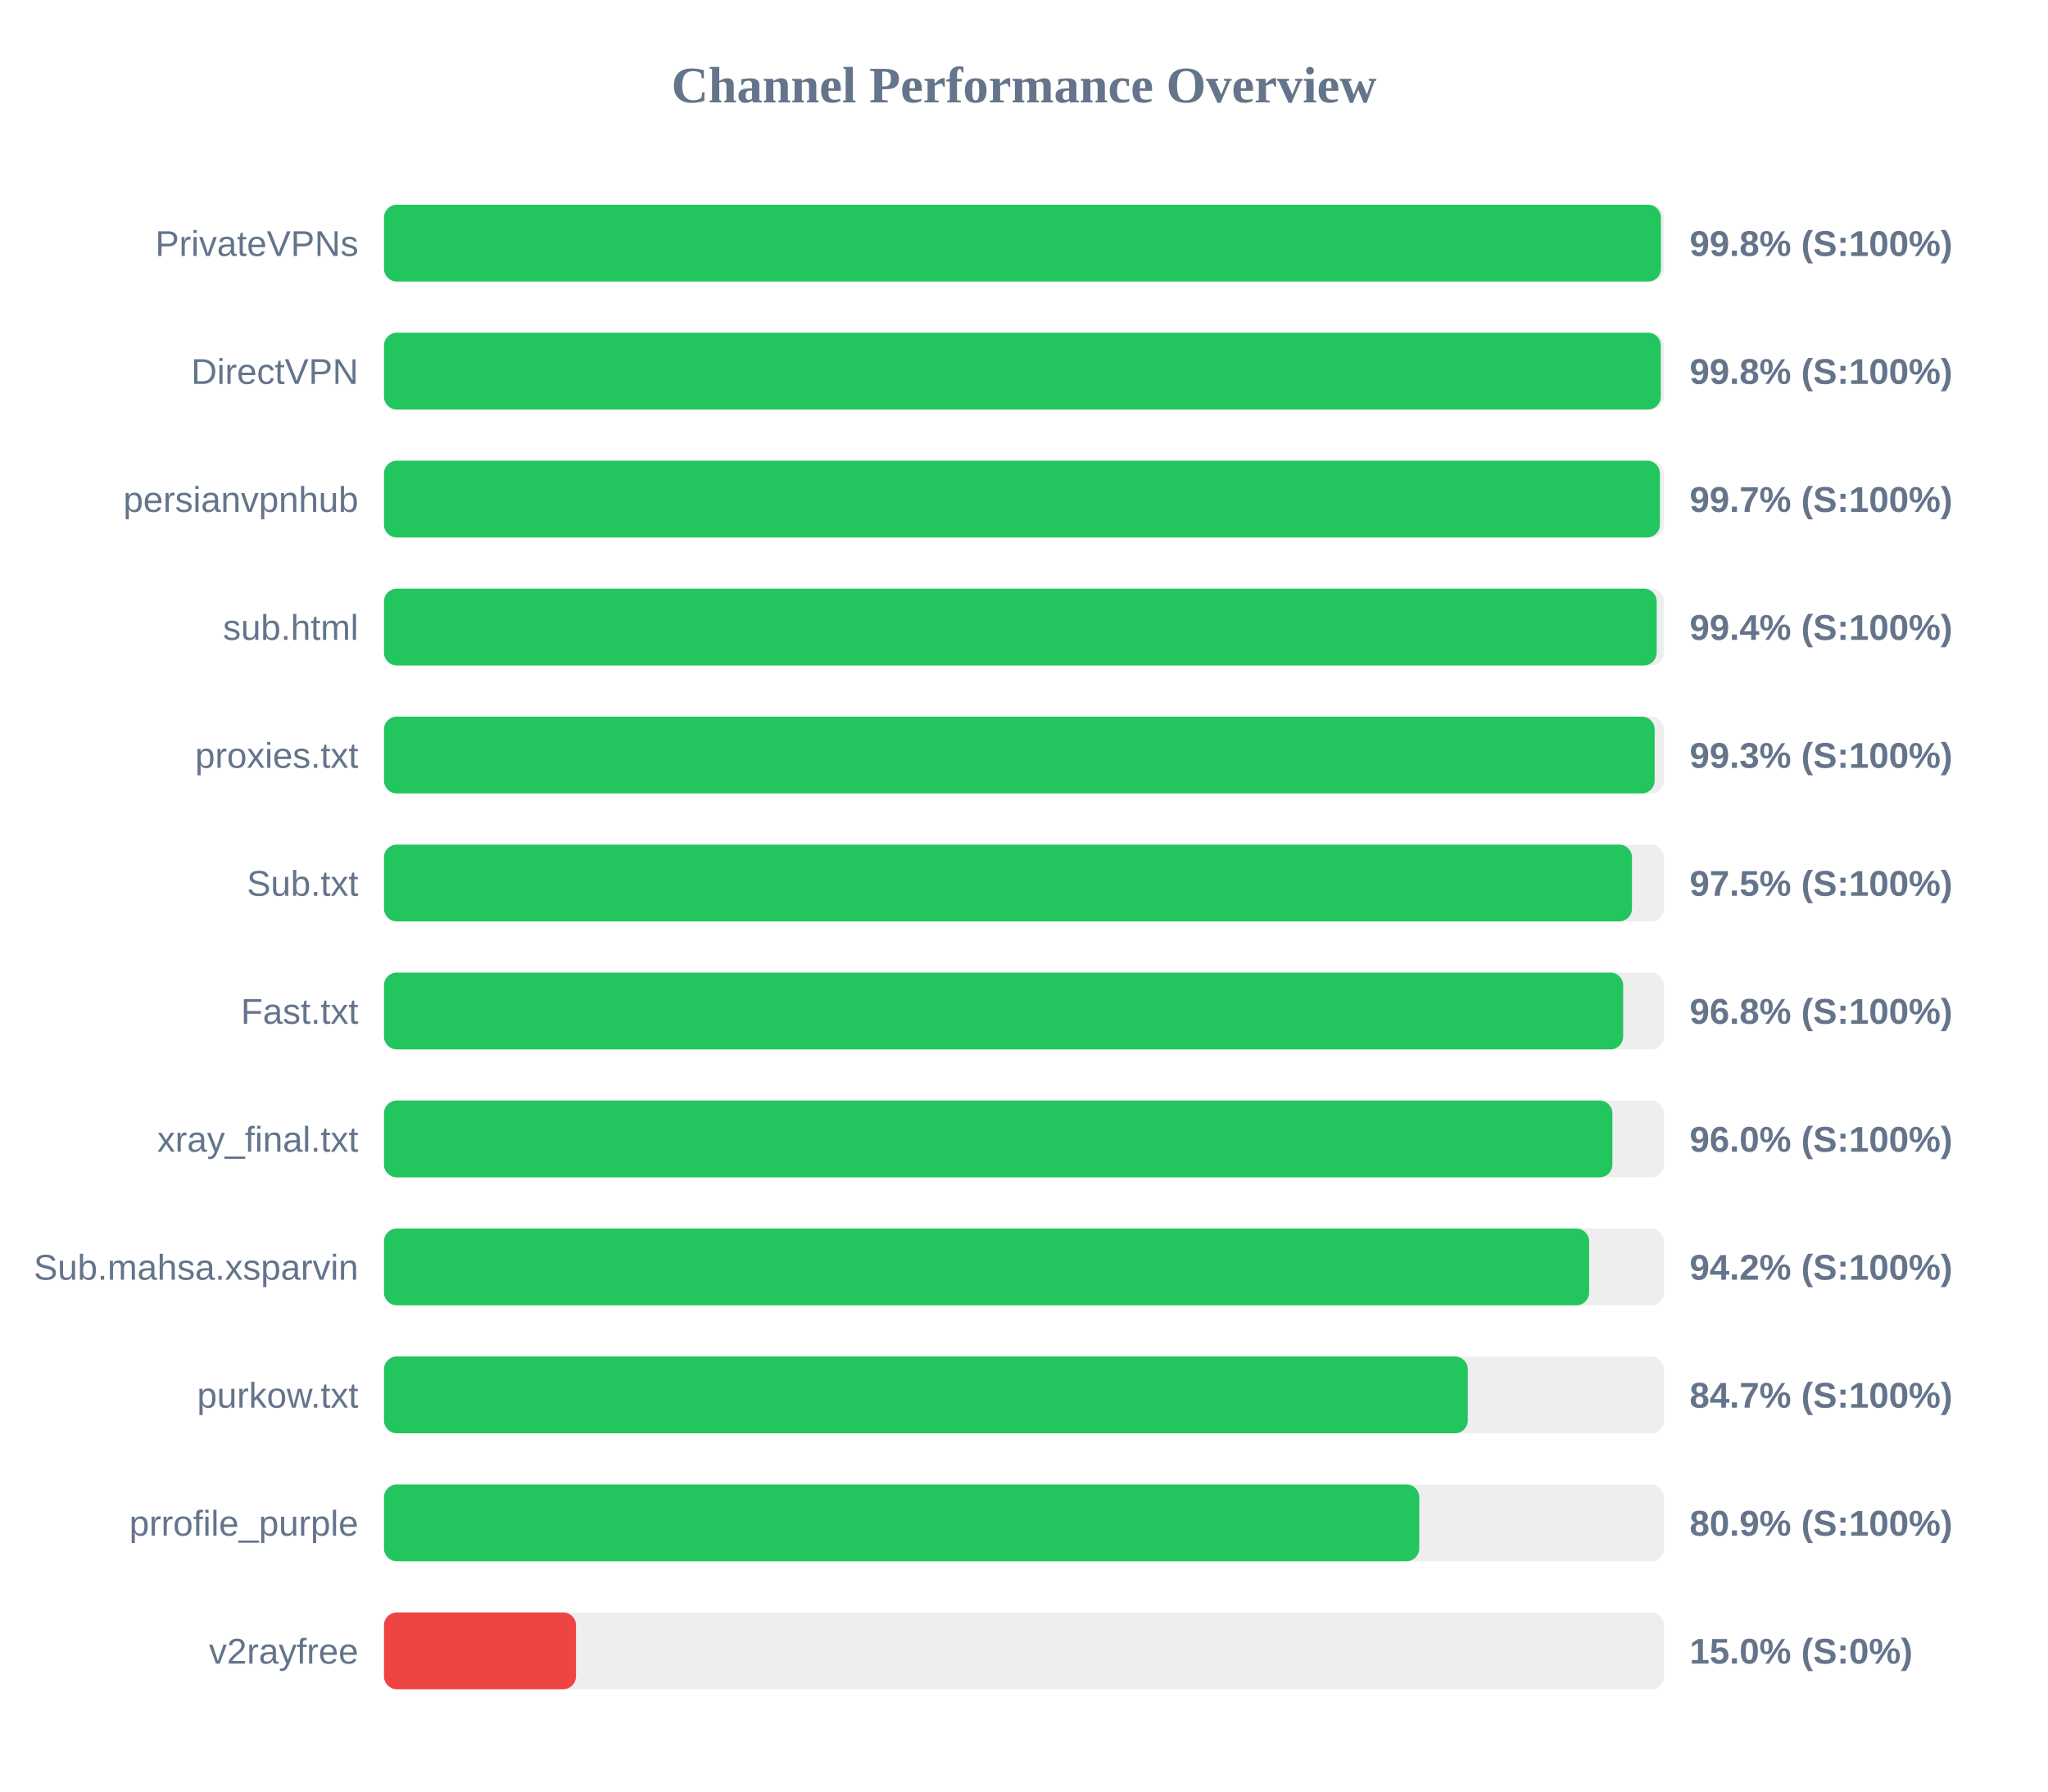
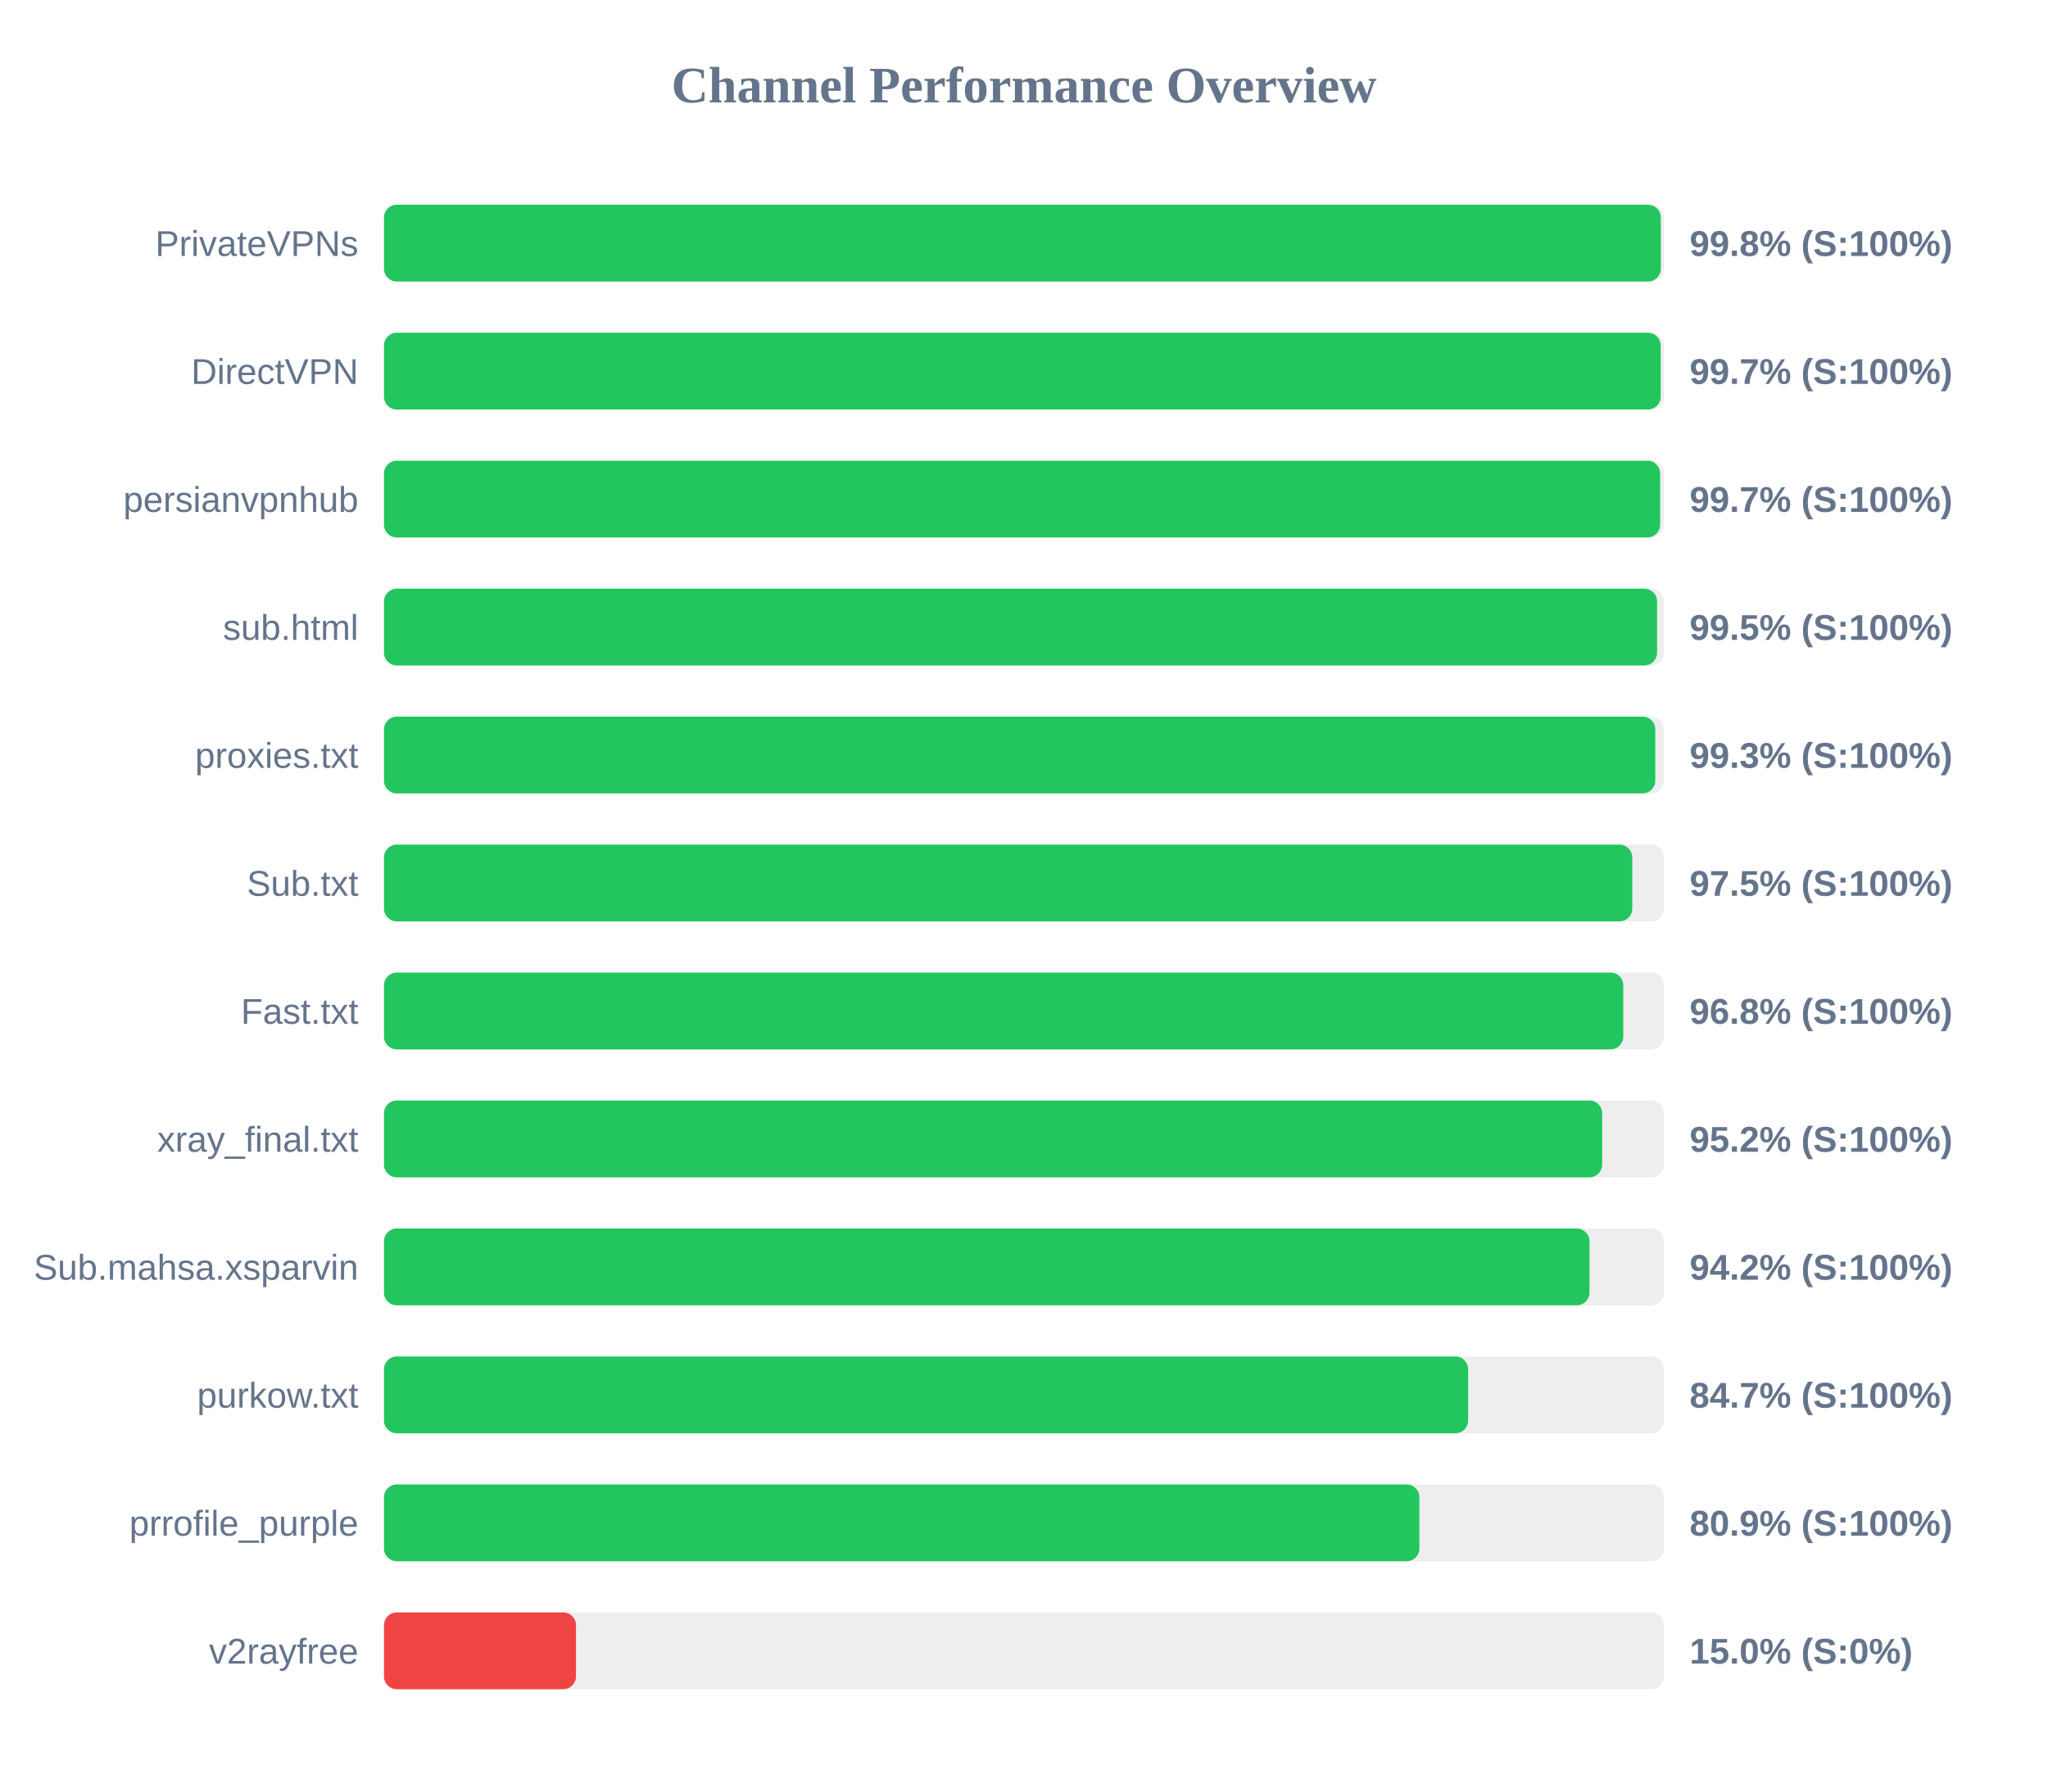
<svg xmlns="http://www.w3.org/2000/svg" width="800" height="700" version="1.1">
  <style>
        .row { font: 14px Arial; fill: #64748b; }
        .score { font: bold 14px Arial; fill: #64748b; }
    </style>
  <text x="400" y="40" text-anchor="middle" font-size="20px" font-weight="bold" fill="#64748b">Channel Performance Overview</text>
  <rect x="150" y="80" width="500" height="30" fill="#eee" rx="5" />
-   <rect x="150" y="80" width="498.8" height="30" fill="#22c55e" rx="5" />
+   <rect x="150" y="80" width="498.75" height="30" fill="#22c55e" rx="5" />
  <text x="140" y="100" text-anchor="end" class="row">PrivateVPNs</text>
  <text x="660" y="100" text-anchor="start" class="score">99.8% (S:100%)</text>
  <rect x="150" y="130" width="500" height="30" fill="#eee" rx="5" />
-   <rect x="150" y="130" width="498.75" height="30" fill="#22c55e" rx="5" />
+   <rect x="150" y="130" width="498.7" height="30" fill="#22c55e" rx="5" />
  <text x="140" y="150" text-anchor="end" class="row">DirectVPN</text>
-   <text x="660" y="150" text-anchor="start" class="score">99.8% (S:100%)</text>
+   <text x="660" y="150" text-anchor="start" class="score">99.7% (S:100%)</text>
  <rect x="150" y="180" width="500" height="30" fill="#eee" rx="5" />
-   <rect x="150" y="180" width="498.4" height="30" fill="#22c55e" rx="5" />
+   <rect x="150" y="180" width="498.5" height="30" fill="#22c55e" rx="5" />
  <text x="140" y="200" text-anchor="end" class="row">persianvpnhub</text>
  <text x="660" y="200" text-anchor="start" class="score">99.7% (S:100%)</text>
  <rect x="150" y="230" width="500" height="30" fill="#eee" rx="5" />
-   <rect x="150" y="230" width="497.15" height="30" fill="#22c55e" rx="5" />
+   <rect x="150" y="230" width="497.3" height="30" fill="#22c55e" rx="5" />
  <text x="140" y="250" text-anchor="end" class="row">sub.html</text>
-   <text x="660" y="250" text-anchor="start" class="score">99.4% (S:100%)</text>
+   <text x="660" y="250" text-anchor="start" class="score">99.5% (S:100%)</text>
  <rect x="150" y="280" width="500" height="30" fill="#eee" rx="5" />
-   <rect x="150" y="280" width="496.35" height="30" fill="#22c55e" rx="5" />
+   <rect x="150" y="280" width="496.6" height="30" fill="#22c55e" rx="5" />
  <text x="140" y="300" text-anchor="end" class="row">proxies.txt</text>
  <text x="660" y="300" text-anchor="start" class="score">99.3% (S:100%)</text>
  <rect x="150" y="330" width="500" height="30" fill="#eee" rx="5" />
-   <rect x="150" y="330" width="487.5" height="30" fill="#22c55e" rx="5" />
+   <rect x="150" y="330" width="487.6" height="30" fill="#22c55e" rx="5" />
  <text x="140" y="350" text-anchor="end" class="row">Sub.txt</text>
  <text x="660" y="350" text-anchor="start" class="score">97.5% (S:100%)</text>
  <rect x="150" y="380" width="500" height="30" fill="#eee" rx="5" />
-   <rect x="150" y="380" width="484.05" height="30" fill="#22c55e" rx="5" />
+   <rect x="150" y="380" width="484.1" height="30" fill="#22c55e" rx="5" />
  <text x="140" y="400" text-anchor="end" class="row">Fast.txt</text>
  <text x="660" y="400" text-anchor="start" class="score">96.8% (S:100%)</text>
  <rect x="150" y="430" width="500" height="30" fill="#eee" rx="5" />
-   <rect x="150" y="430" width="479.85" height="30" fill="#22c55e" rx="5" />
+   <rect x="150" y="430" width="475.85" height="30" fill="#22c55e" rx="5" />
  <text x="140" y="450" text-anchor="end" class="row">xray_final.txt</text>
-   <text x="660" y="450" text-anchor="start" class="score">96.0% (S:100%)</text>
+   <text x="660" y="450" text-anchor="start" class="score">95.2% (S:100%)</text>
  <rect x="150" y="480" width="500" height="30" fill="#eee" rx="5" />
-   <rect x="150" y="480" width="470.75" height="30" fill="#22c55e" rx="5" />
+   <rect x="150" y="480" width="470.9" height="30" fill="#22c55e" rx="5" />
  <text x="140" y="500" text-anchor="end" class="row">Sub.mahsa.xsparvin</text>
  <text x="660" y="500" text-anchor="start" class="score">94.2% (S:100%)</text>
  <rect x="150" y="530" width="500" height="30" fill="#eee" rx="5" />
-   <rect x="150" y="530" width="423.35" height="30" fill="#22c55e" rx="5" />
+   <rect x="150" y="530" width="423.5" height="30" fill="#22c55e" rx="5" />
  <text x="140" y="550" text-anchor="end" class="row">purkow.txt</text>
  <text x="660" y="550" text-anchor="start" class="score">84.7% (S:100%)</text>
  <rect x="150" y="580" width="500" height="30" fill="#eee" rx="5" />
-   <rect x="150" y="580" width="404.4" height="30" fill="#22c55e" rx="5" />
+   <rect x="150" y="580" width="404.45" height="30" fill="#22c55e" rx="5" />
  <text x="140" y="600" text-anchor="end" class="row">prrofile_purple</text>
  <text x="660" y="600" text-anchor="start" class="score">80.9% (S:100%)</text>
  <rect x="150" y="630" width="500" height="30" fill="#eee" rx="5" />
  <rect x="150" y="630" width="75.0" height="30" fill="#ef4444" rx="5" />
  <text x="140" y="650" text-anchor="end" class="row">v2rayfree</text>
  <text x="660" y="650" text-anchor="start" class="score">15.0% (S:0%)</text>
</svg>
